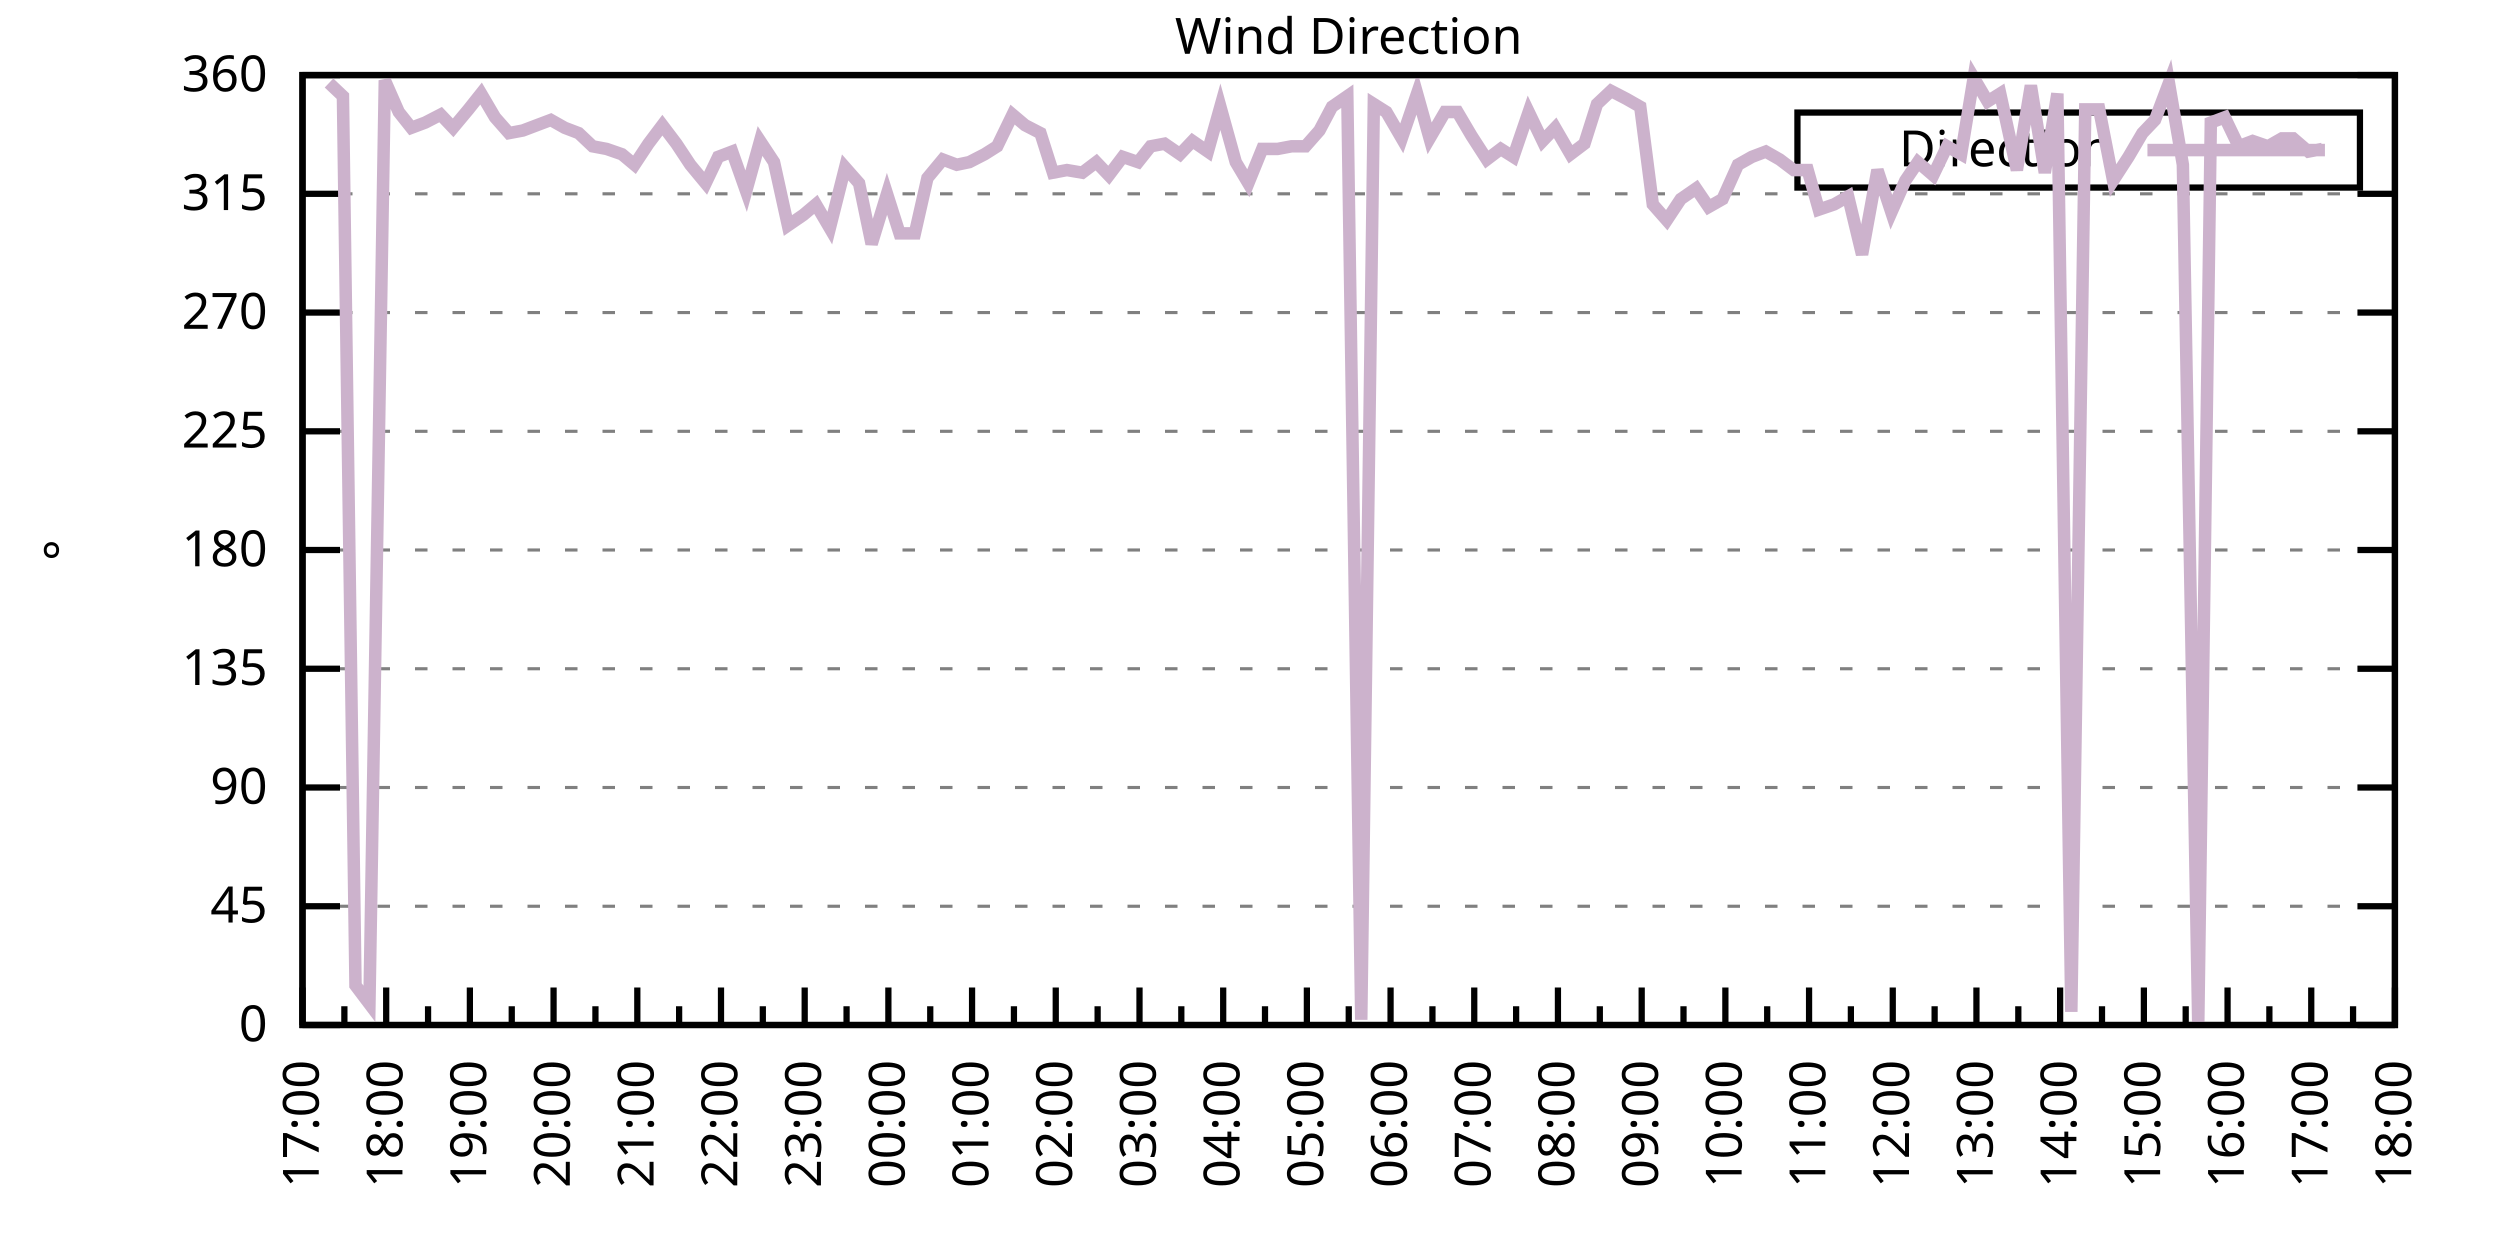
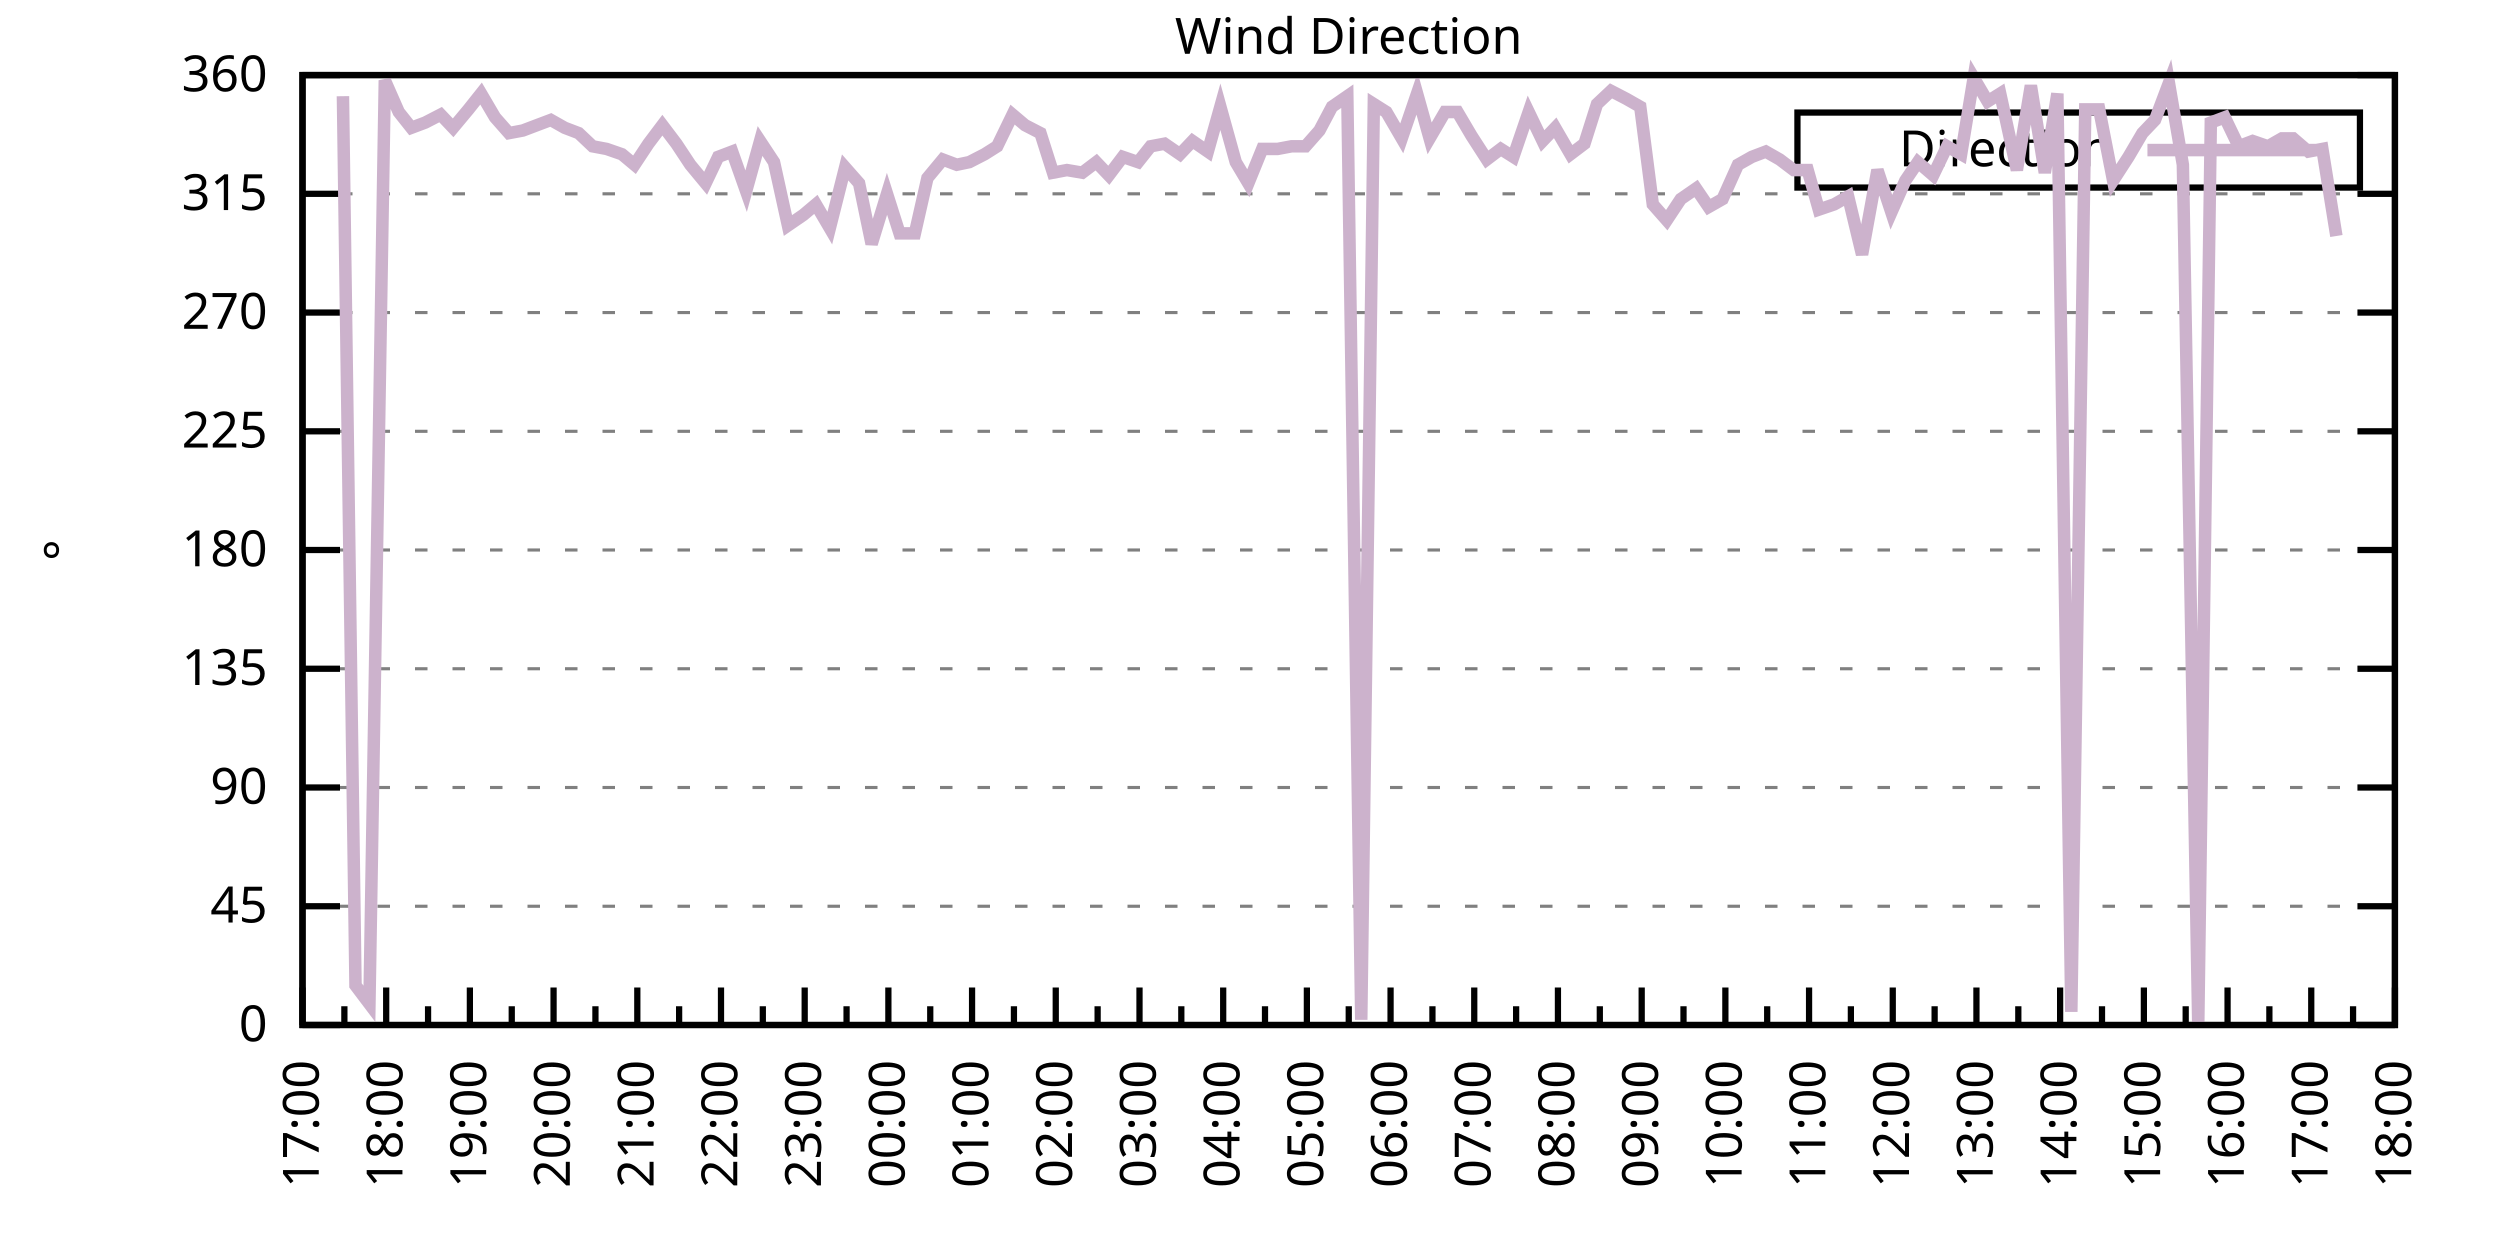
<svg xmlns="http://www.w3.org/2000/svg" xmlns:xlink="http://www.w3.org/1999/xlink" width="400" height="200" viewBox="0 0 400 200">
  <g id="gnuplot_canvas">
    <rect x="0" y="0" width="400" height="200" fill="none" />
    <defs>
      <circle id="gpDot" r="0.5" stroke-width="0.5" stroke="currentColor" />
      <path id="gpPt0" stroke-width="0.333" stroke="currentColor" d="M-1,0 h2 M0,-1 v2" />
      <path id="gpPt1" stroke-width="0.333" stroke="currentColor" d="M-1,-1 L1,1 M1,-1 L-1,1" />
      <path id="gpPt2" stroke-width="0.333" stroke="currentColor" d="M-1,0 L1,0 M0,-1 L0,1 M-1,-1 L1,1 M-1,1 L1,-1" />
      <rect id="gpPt3" stroke-width="0.333" stroke="currentColor" x="-1" y="-1" width="2" height="2" />
      <rect id="gpPt4" stroke-width="0.333" stroke="currentColor" fill="currentColor" x="-1" y="-1" width="2" height="2" />
      <circle id="gpPt5" stroke-width="0.333" stroke="currentColor" cx="0" cy="0" r="1" />
      <use xlink:href="#gpPt5" id="gpPt6" fill="currentColor" stroke="none" />
      <path id="gpPt7" stroke-width="0.333" stroke="currentColor" d="M0,-1.33 L-1.33,0.67 L1.33,0.67 z" />
      <use xlink:href="#gpPt7" id="gpPt8" fill="currentColor" stroke="none" />
      <use xlink:href="#gpPt7" id="gpPt9" stroke="currentColor" transform="rotate(180)" />
      <use xlink:href="#gpPt9" id="gpPt10" fill="currentColor" stroke="none" />
      <use xlink:href="#gpPt3" id="gpPt11" stroke="currentColor" transform="rotate(45)" />
      <use xlink:href="#gpPt11" id="gpPt12" fill="currentColor" stroke="none" />
      <path id="gpPt13" stroke-width="0.333" stroke="currentColor" d="M0,1.330 L1.265,0.411 L0.782,-1.067 L-0.782,-1.076 L-1.265,0.411 z" />
      <use xlink:href="#gpPt13" id="gpPt14" fill="currentColor" stroke="none" />
      <filter id="textbox" filterUnits="objectBoundingBox" x="0" y="0" height="1" width="1">
        <feFlood flood-color="white" flood-opacity="1" result="bgnd" />
        <feComposite in="SourceGraphic" in2="bgnd" operator="atop" />
      </filter>
      <filter id="greybox" filterUnits="objectBoundingBox" x="0" y="0" height="1" width="1">
        <feFlood flood-color="lightgrey" flood-opacity="1" result="grey" />
        <feComposite in="SourceGraphic" in2="grey" operator="atop" />
      </filter>
    </defs>
    <g fill="none" color="white" stroke="currentColor" stroke-width="1.00" stroke-linecap="butt" stroke-linejoin="miter">
</g>
    <g fill="none" color="black" stroke="currentColor" stroke-width="1.00" stroke-linecap="butt" stroke-linejoin="miter">
      <g stroke="none" shape-rendering="crispEdges">
        <polygon fill="rgb(255, 255, 255)" points="48.40,164.00 383.18,164.00 383.18,12.02 48.40,12.02 " />
      </g>
    </g>
    <g fill="none" color="black" stroke="currentColor" stroke-width="1.00" stroke-linecap="butt" stroke-linejoin="miter">
</g>
    <g fill="none" color="black" stroke="black" stroke-width="0.50" stroke-linecap="butt" stroke-linejoin="miter">
</g>
    <g fill="none" color="gray" stroke="currentColor" stroke-width="0.50" stroke-linecap="butt" stroke-linejoin="miter">
      <path stroke="gray" stroke-dasharray="2,4" class="gridline" d="M48.40,164.00 L383.19,164.00  " />
    </g>
    <g fill="none" color="gray" stroke="gray" stroke-width="1.00" stroke-linecap="butt" stroke-linejoin="miter">
</g>
    <g fill="none" color="black" stroke="currentColor" stroke-width="1.00" stroke-linecap="butt" stroke-linejoin="miter">
      <path stroke="black" d="M48.40,164.00 L54.40,164.00 M383.19,164.00 L377.19,164.00  " />
      <g transform="translate(42.80,166.60)" stroke="none" fill="black" font-family="Sans" font-size="8.00" text-anchor="end">
        <text>
          <tspan font-family="Sans"> 0</tspan>
        </text>
      </g>
    </g>
    <g fill="none" color="black" stroke="currentColor" stroke-width="1.00" stroke-linecap="butt" stroke-linejoin="miter">
</g>
    <g fill="none" color="black" stroke="black" stroke-width="0.50" stroke-linecap="butt" stroke-linejoin="miter">
</g>
    <g fill="none" color="gray" stroke="currentColor" stroke-width="0.50" stroke-linecap="butt" stroke-linejoin="miter">
      <path stroke="gray" stroke-dasharray="2,4" class="gridline" d="M48.40,145.00 L383.19,145.00  " />
    </g>
    <g fill="none" color="gray" stroke="gray" stroke-width="1.00" stroke-linecap="butt" stroke-linejoin="miter">
</g>
    <g fill="none" color="black" stroke="currentColor" stroke-width="1.00" stroke-linecap="butt" stroke-linejoin="miter">
      <path stroke="black" d="M48.40,145.00 L54.40,145.00 M383.19,145.00 L377.19,145.00  " />
      <g transform="translate(42.80,147.60)" stroke="none" fill="black" font-family="Sans" font-size="8.00" text-anchor="end">
        <text>
          <tspan font-family="Sans"> 45</tspan>
        </text>
      </g>
    </g>
    <g fill="none" color="black" stroke="currentColor" stroke-width="1.00" stroke-linecap="butt" stroke-linejoin="miter">
</g>
    <g fill="none" color="black" stroke="black" stroke-width="0.50" stroke-linecap="butt" stroke-linejoin="miter">
</g>
    <g fill="none" color="gray" stroke="currentColor" stroke-width="0.50" stroke-linecap="butt" stroke-linejoin="miter">
      <path stroke="gray" stroke-dasharray="2,4" class="gridline" d="M48.40,126.00 L383.19,126.00  " />
    </g>
    <g fill="none" color="gray" stroke="gray" stroke-width="1.00" stroke-linecap="butt" stroke-linejoin="miter">
</g>
    <g fill="none" color="black" stroke="currentColor" stroke-width="1.00" stroke-linecap="butt" stroke-linejoin="miter">
      <path stroke="black" d="M48.40,126.00 L54.40,126.00 M383.19,126.00 L377.19,126.00  " />
      <g transform="translate(42.80,128.60)" stroke="none" fill="black" font-family="Sans" font-size="8.00" text-anchor="end">
        <text>
          <tspan font-family="Sans"> 90</tspan>
        </text>
      </g>
    </g>
    <g fill="none" color="black" stroke="currentColor" stroke-width="1.00" stroke-linecap="butt" stroke-linejoin="miter">
</g>
    <g fill="none" color="black" stroke="black" stroke-width="0.50" stroke-linecap="butt" stroke-linejoin="miter">
</g>
    <g fill="none" color="gray" stroke="currentColor" stroke-width="0.50" stroke-linecap="butt" stroke-linejoin="miter">
      <path stroke="gray" stroke-dasharray="2,4" class="gridline" d="M48.40,107.00 L383.19,107.00  " />
    </g>
    <g fill="none" color="gray" stroke="gray" stroke-width="1.00" stroke-linecap="butt" stroke-linejoin="miter">
</g>
    <g fill="none" color="black" stroke="currentColor" stroke-width="1.00" stroke-linecap="butt" stroke-linejoin="miter">
      <path stroke="black" d="M48.40,107.00 L54.40,107.00 M383.19,107.00 L377.19,107.00  " />
      <g transform="translate(42.80,109.60)" stroke="none" fill="black" font-family="Sans" font-size="8.00" text-anchor="end">
        <text>
          <tspan font-family="Sans"> 135</tspan>
        </text>
      </g>
    </g>
    <g fill="none" color="black" stroke="currentColor" stroke-width="1.00" stroke-linecap="butt" stroke-linejoin="miter">
</g>
    <g fill="none" color="black" stroke="black" stroke-width="0.50" stroke-linecap="butt" stroke-linejoin="miter">
</g>
    <g fill="none" color="gray" stroke="currentColor" stroke-width="0.50" stroke-linecap="butt" stroke-linejoin="miter">
      <path stroke="gray" stroke-dasharray="2,4" class="gridline" d="M48.40,88.00 L383.19,88.00  " />
    </g>
    <g fill="none" color="gray" stroke="gray" stroke-width="1.00" stroke-linecap="butt" stroke-linejoin="miter">
</g>
    <g fill="none" color="black" stroke="currentColor" stroke-width="1.00" stroke-linecap="butt" stroke-linejoin="miter">
      <path stroke="black" d="M48.40,88.00 L54.40,88.00 M383.19,88.00 L377.19,88.00  " />
      <g transform="translate(42.80,90.60)" stroke="none" fill="black" font-family="Sans" font-size="8.00" text-anchor="end">
        <text>
          <tspan font-family="Sans"> 180</tspan>
        </text>
      </g>
    </g>
    <g fill="none" color="black" stroke="currentColor" stroke-width="1.00" stroke-linecap="butt" stroke-linejoin="miter">
</g>
    <g fill="none" color="black" stroke="black" stroke-width="0.50" stroke-linecap="butt" stroke-linejoin="miter">
</g>
    <g fill="none" color="gray" stroke="currentColor" stroke-width="0.50" stroke-linecap="butt" stroke-linejoin="miter">
      <path stroke="gray" stroke-dasharray="2,4" class="gridline" d="M48.40,69.01 L383.19,69.01  " />
    </g>
    <g fill="none" color="gray" stroke="gray" stroke-width="1.00" stroke-linecap="butt" stroke-linejoin="miter">
</g>
    <g fill="none" color="black" stroke="currentColor" stroke-width="1.00" stroke-linecap="butt" stroke-linejoin="miter">
      <path stroke="black" d="M48.40,69.01 L54.40,69.01 M383.19,69.01 L377.19,69.01  " />
      <g transform="translate(42.80,71.61)" stroke="none" fill="black" font-family="Sans" font-size="8.00" text-anchor="end">
        <text>
          <tspan font-family="Sans"> 225</tspan>
        </text>
      </g>
    </g>
    <g fill="none" color="black" stroke="currentColor" stroke-width="1.00" stroke-linecap="butt" stroke-linejoin="miter">
</g>
    <g fill="none" color="black" stroke="black" stroke-width="0.50" stroke-linecap="butt" stroke-linejoin="miter">
</g>
    <g fill="none" color="gray" stroke="currentColor" stroke-width="0.50" stroke-linecap="butt" stroke-linejoin="miter">
      <path stroke="gray" stroke-dasharray="2,4" class="gridline" d="M48.40,50.01 L383.19,50.01  " />
    </g>
    <g fill="none" color="gray" stroke="gray" stroke-width="1.00" stroke-linecap="butt" stroke-linejoin="miter">
</g>
    <g fill="none" color="black" stroke="currentColor" stroke-width="1.00" stroke-linecap="butt" stroke-linejoin="miter">
      <path stroke="black" d="M48.40,50.01 L54.40,50.01 M383.19,50.01 L377.19,50.01  " />
      <g transform="translate(42.80,52.61)" stroke="none" fill="black" font-family="Sans" font-size="8.00" text-anchor="end">
        <text>
          <tspan font-family="Sans"> 270</tspan>
        </text>
      </g>
    </g>
    <g fill="none" color="black" stroke="currentColor" stroke-width="1.00" stroke-linecap="butt" stroke-linejoin="miter">
</g>
    <g fill="none" color="black" stroke="black" stroke-width="0.50" stroke-linecap="butt" stroke-linejoin="miter">
</g>
    <g fill="none" color="gray" stroke="currentColor" stroke-width="0.50" stroke-linecap="butt" stroke-linejoin="miter">
      <path stroke="gray" stroke-dasharray="2,4" class="gridline" d="M48.40,31.01 L383.19,31.01  " />
    </g>
    <g fill="none" color="gray" stroke="gray" stroke-width="1.00" stroke-linecap="butt" stroke-linejoin="miter">
</g>
    <g fill="none" color="black" stroke="currentColor" stroke-width="1.00" stroke-linecap="butt" stroke-linejoin="miter">
      <path stroke="black" d="M48.40,31.01 L54.40,31.01 M383.19,31.01 L377.19,31.01  " />
      <g transform="translate(42.80,33.61)" stroke="none" fill="black" font-family="Sans" font-size="8.00" text-anchor="end">
        <text>
          <tspan font-family="Sans"> 315</tspan>
        </text>
      </g>
    </g>
    <g fill="none" color="black" stroke="currentColor" stroke-width="1.00" stroke-linecap="butt" stroke-linejoin="miter">
</g>
    <g fill="none" color="black" stroke="black" stroke-width="0.50" stroke-linecap="butt" stroke-linejoin="miter">
</g>
    <g fill="none" color="gray" stroke="currentColor" stroke-width="0.50" stroke-linecap="butt" stroke-linejoin="miter">
      <path stroke="gray" stroke-dasharray="2,4" class="gridline" d="M48.40,12.01 L383.19,12.01  " />
    </g>
    <g fill="none" color="gray" stroke="gray" stroke-width="1.00" stroke-linecap="butt" stroke-linejoin="miter">
</g>
    <g fill="none" color="black" stroke="currentColor" stroke-width="1.00" stroke-linecap="butt" stroke-linejoin="miter">
      <path stroke="black" d="M48.40,12.01 L54.40,12.01 M383.19,12.01 L377.19,12.01  " />
      <g transform="translate(42.80,14.61)" stroke="none" fill="black" font-family="Sans" font-size="8.00" text-anchor="end">
        <text>
          <tspan font-family="Sans"> 360</tspan>
        </text>
      </g>
    </g>
    <g fill="none" color="black" stroke="currentColor" stroke-width="1.00" stroke-linecap="butt" stroke-linejoin="miter">
      <path stroke="black" d="M48.40,164.00 L48.40,158.00  " />
      <g transform="translate(51.00,169.60) rotate(270)" stroke="none" fill="black" font-family="Sans" font-size="8.00" text-anchor="end">
        <text>
          <tspan font-family="Sans">17:00</tspan>
        </text>
      </g>
    </g>
    <g fill="none" color="black" stroke="currentColor" stroke-width="1.00" stroke-linecap="butt" stroke-linejoin="miter">
      <path stroke="black" d="M55.10,164.00 L55.10,161.00 M61.79,164.00 L61.79,158.00  " />
      <g transform="translate(64.39,169.60) rotate(270)" stroke="none" fill="black" font-family="Sans" font-size="8.00" text-anchor="end">
        <text>
          <tspan font-family="Sans">18:00</tspan>
        </text>
      </g>
    </g>
    <g fill="none" color="black" stroke="currentColor" stroke-width="1.00" stroke-linecap="butt" stroke-linejoin="miter">
      <path stroke="black" d="M68.49,164.00 L68.49,161.00 M75.18,164.00 L75.18,158.00  " />
      <g transform="translate(77.78,169.60) rotate(270)" stroke="none" fill="black" font-family="Sans" font-size="8.00" text-anchor="end">
        <text>
          <tspan font-family="Sans">19:00</tspan>
        </text>
      </g>
    </g>
    <g fill="none" color="black" stroke="currentColor" stroke-width="1.00" stroke-linecap="butt" stroke-linejoin="miter">
      <path stroke="black" d="M81.88,164.00 L81.88,161.00 M88.57,164.00 L88.57,158.00  " />
      <g transform="translate(91.17,169.60) rotate(270)" stroke="none" fill="black" font-family="Sans" font-size="8.00" text-anchor="end">
        <text>
          <tspan font-family="Sans">20:00</tspan>
        </text>
      </g>
    </g>
    <g fill="none" color="black" stroke="currentColor" stroke-width="1.00" stroke-linecap="butt" stroke-linejoin="miter">
      <path stroke="black" d="M95.27,164.00 L95.27,161.00 M101.97,164.00 L101.97,158.00  " />
      <g transform="translate(104.57,169.60) rotate(270)" stroke="none" fill="black" font-family="Sans" font-size="8.00" text-anchor="end">
        <text>
          <tspan font-family="Sans">21:00</tspan>
        </text>
      </g>
    </g>
    <g fill="none" color="black" stroke="currentColor" stroke-width="1.00" stroke-linecap="butt" stroke-linejoin="miter">
      <path stroke="black" d="M108.66,164.00 L108.66,161.00 M115.36,164.00 L115.36,158.00  " />
      <g transform="translate(117.96,169.60) rotate(270)" stroke="none" fill="black" font-family="Sans" font-size="8.00" text-anchor="end">
        <text>
          <tspan font-family="Sans">22:00</tspan>
        </text>
      </g>
    </g>
    <g fill="none" color="black" stroke="currentColor" stroke-width="1.00" stroke-linecap="butt" stroke-linejoin="miter">
      <path stroke="black" d="M122.05,164.00 L122.05,161.00 M128.75,164.00 L128.75,158.00  " />
      <g transform="translate(131.35,169.60) rotate(270)" stroke="none" fill="black" font-family="Sans" font-size="8.00" text-anchor="end">
        <text>
          <tspan font-family="Sans">23:00</tspan>
        </text>
      </g>
    </g>
    <g fill="none" color="black" stroke="currentColor" stroke-width="1.00" stroke-linecap="butt" stroke-linejoin="miter">
      <path stroke="black" d="M135.45,164.00 L135.45,161.00 M142.14,164.00 L142.14,158.00  " />
      <g transform="translate(144.74,169.60) rotate(270)" stroke="none" fill="black" font-family="Sans" font-size="8.00" text-anchor="end">
        <text>
          <tspan font-family="Sans">00:00</tspan>
        </text>
      </g>
    </g>
    <g fill="none" color="black" stroke="currentColor" stroke-width="1.00" stroke-linecap="butt" stroke-linejoin="miter">
      <path stroke="black" d="M148.84,164.00 L148.84,161.00 M155.53,164.00 L155.53,158.00  " />
      <g transform="translate(158.13,169.60) rotate(270)" stroke="none" fill="black" font-family="Sans" font-size="8.00" text-anchor="end">
        <text>
          <tspan font-family="Sans">01:00</tspan>
        </text>
      </g>
    </g>
    <g fill="none" color="black" stroke="currentColor" stroke-width="1.00" stroke-linecap="butt" stroke-linejoin="miter">
      <path stroke="black" d="M162.23,164.00 L162.23,161.00 M168.92,164.00 L168.92,158.00  " />
      <g transform="translate(171.52,169.60) rotate(270)" stroke="none" fill="black" font-family="Sans" font-size="8.00" text-anchor="end">
        <text>
          <tspan font-family="Sans">02:00</tspan>
        </text>
      </g>
    </g>
    <g fill="none" color="black" stroke="currentColor" stroke-width="1.00" stroke-linecap="butt" stroke-linejoin="miter">
      <path stroke="black" d="M175.62,164.00 L175.62,161.00 M182.32,164.00 L182.32,158.00  " />
      <g transform="translate(184.92,169.60) rotate(270)" stroke="none" fill="black" font-family="Sans" font-size="8.00" text-anchor="end">
        <text>
          <tspan font-family="Sans">03:00</tspan>
        </text>
      </g>
    </g>
    <g fill="none" color="black" stroke="currentColor" stroke-width="1.00" stroke-linecap="butt" stroke-linejoin="miter">
      <path stroke="black" d="M189.01,164.00 L189.01,161.00 M195.71,164.00 L195.71,158.00  " />
      <g transform="translate(198.31,169.60) rotate(270)" stroke="none" fill="black" font-family="Sans" font-size="8.00" text-anchor="end">
        <text>
          <tspan font-family="Sans">04:00</tspan>
        </text>
      </g>
    </g>
    <g fill="none" color="black" stroke="currentColor" stroke-width="1.00" stroke-linecap="butt" stroke-linejoin="miter">
      <path stroke="black" d="M202.40,164.00 L202.40,161.00 M209.10,164.00 L209.10,158.00  " />
      <g transform="translate(211.70,169.60) rotate(270)" stroke="none" fill="black" font-family="Sans" font-size="8.00" text-anchor="end">
        <text>
          <tspan font-family="Sans">05:00</tspan>
        </text>
      </g>
    </g>
    <g fill="none" color="black" stroke="currentColor" stroke-width="1.00" stroke-linecap="butt" stroke-linejoin="miter">
      <path stroke="black" d="M215.80,164.00 L215.80,161.00 M222.49,164.00 L222.49,158.00  " />
      <g transform="translate(225.09,169.60) rotate(270)" stroke="none" fill="black" font-family="Sans" font-size="8.00" text-anchor="end">
        <text>
          <tspan font-family="Sans">06:00</tspan>
        </text>
      </g>
    </g>
    <g fill="none" color="black" stroke="currentColor" stroke-width="1.00" stroke-linecap="butt" stroke-linejoin="miter">
      <path stroke="black" d="M229.19,164.00 L229.19,161.00 M235.88,164.00 L235.88,158.00  " />
      <g transform="translate(238.48,169.60) rotate(270)" stroke="none" fill="black" font-family="Sans" font-size="8.00" text-anchor="end">
        <text>
          <tspan font-family="Sans">07:00</tspan>
        </text>
      </g>
    </g>
    <g fill="none" color="black" stroke="currentColor" stroke-width="1.00" stroke-linecap="butt" stroke-linejoin="miter">
      <path stroke="black" d="M242.58,164.00 L242.58,161.00 M249.27,164.00 L249.27,158.00  " />
      <g transform="translate(251.87,169.60) rotate(270)" stroke="none" fill="black" font-family="Sans" font-size="8.00" text-anchor="end">
        <text>
          <tspan font-family="Sans">08:00</tspan>
        </text>
      </g>
    </g>
    <g fill="none" color="black" stroke="currentColor" stroke-width="1.00" stroke-linecap="butt" stroke-linejoin="miter">
      <path stroke="black" d="M255.97,164.00 L255.97,161.00 M262.67,164.00 L262.67,158.00  " />
      <g transform="translate(265.27,169.60) rotate(270)" stroke="none" fill="black" font-family="Sans" font-size="8.00" text-anchor="end">
        <text>
          <tspan font-family="Sans">09:00</tspan>
        </text>
      </g>
    </g>
    <g fill="none" color="black" stroke="currentColor" stroke-width="1.00" stroke-linecap="butt" stroke-linejoin="miter">
      <path stroke="black" d="M269.36,164.00 L269.36,161.00 M276.06,164.00 L276.06,158.00  " />
      <g transform="translate(278.66,169.60) rotate(270)" stroke="none" fill="black" font-family="Sans" font-size="8.00" text-anchor="end">
        <text>
          <tspan font-family="Sans">10:00</tspan>
        </text>
      </g>
    </g>
    <g fill="none" color="black" stroke="currentColor" stroke-width="1.00" stroke-linecap="butt" stroke-linejoin="miter">
      <path stroke="black" d="M282.75,164.00 L282.75,161.00 M289.45,164.00 L289.45,158.00  " />
      <g transform="translate(292.05,169.60) rotate(270)" stroke="none" fill="black" font-family="Sans" font-size="8.00" text-anchor="end">
        <text>
          <tspan font-family="Sans">11:00</tspan>
        </text>
      </g>
    </g>
    <g fill="none" color="black" stroke="currentColor" stroke-width="1.00" stroke-linecap="butt" stroke-linejoin="miter">
      <path stroke="black" d="M296.14,164.00 L296.14,161.00 M302.84,164.00 L302.84,158.00  " />
      <g transform="translate(305.44,169.60) rotate(270)" stroke="none" fill="black" font-family="Sans" font-size="8.00" text-anchor="end">
        <text>
          <tspan font-family="Sans">12:00</tspan>
        </text>
      </g>
    </g>
    <g fill="none" color="black" stroke="currentColor" stroke-width="1.00" stroke-linecap="butt" stroke-linejoin="miter">
      <path stroke="black" d="M309.54,164.00 L309.54,161.00 M316.23,164.00 L316.23,158.00  " />
      <g transform="translate(318.83,169.60) rotate(270)" stroke="none" fill="black" font-family="Sans" font-size="8.00" text-anchor="end">
        <text>
          <tspan font-family="Sans">13:00</tspan>
        </text>
      </g>
    </g>
    <g fill="none" color="black" stroke="currentColor" stroke-width="1.00" stroke-linecap="butt" stroke-linejoin="miter">
      <path stroke="black" d="M322.93,164.00 L322.93,161.00 M329.62,164.00 L329.62,158.00  " />
      <g transform="translate(332.22,169.60) rotate(270)" stroke="none" fill="black" font-family="Sans" font-size="8.00" text-anchor="end">
        <text>
          <tspan font-family="Sans">14:00</tspan>
        </text>
      </g>
    </g>
    <g fill="none" color="black" stroke="currentColor" stroke-width="1.00" stroke-linecap="butt" stroke-linejoin="miter">
      <path stroke="black" d="M336.32,164.00 L336.32,161.00 M343.02,164.00 L343.02,158.00  " />
      <g transform="translate(345.62,169.60) rotate(270)" stroke="none" fill="black" font-family="Sans" font-size="8.00" text-anchor="end">
        <text>
          <tspan font-family="Sans">15:00</tspan>
        </text>
      </g>
    </g>
    <g fill="none" color="black" stroke="currentColor" stroke-width="1.00" stroke-linecap="butt" stroke-linejoin="miter">
      <path stroke="black" d="M349.71,164.00 L349.71,161.00 M356.41,164.00 L356.41,158.00  " />
      <g transform="translate(359.01,169.60) rotate(270)" stroke="none" fill="black" font-family="Sans" font-size="8.00" text-anchor="end">
        <text>
          <tspan font-family="Sans">16:00</tspan>
        </text>
      </g>
    </g>
    <g fill="none" color="black" stroke="currentColor" stroke-width="1.00" stroke-linecap="butt" stroke-linejoin="miter">
      <path stroke="black" d="M363.10,164.00 L363.10,161.00 M369.80,164.00 L369.80,158.00  " />
      <g transform="translate(372.40,169.60) rotate(270)" stroke="none" fill="black" font-family="Sans" font-size="8.00" text-anchor="end">
        <text>
          <tspan font-family="Sans">17:00</tspan>
        </text>
      </g>
    </g>
    <g fill="none" color="black" stroke="currentColor" stroke-width="1.00" stroke-linecap="butt" stroke-linejoin="miter">
      <path stroke="black" d="M376.49,164.00 L376.49,161.00 M383.19,164.00 L383.19,158.00  " />
      <g transform="translate(385.79,169.60) rotate(270)" stroke="none" fill="black" font-family="Sans" font-size="8.00" text-anchor="end">
        <text>
          <tspan font-family="Sans">18:00</tspan>
        </text>
      </g>
    </g>
    <g fill="none" color="black" stroke="currentColor" stroke-width="1.00" stroke-linecap="butt" stroke-linejoin="miter">
</g>
    <g fill="none" color="black" stroke="currentColor" stroke-width="1.00" stroke-linecap="butt" stroke-linejoin="miter">
      <path stroke="black" d="M48.40,12.01 L48.40,164.00 L383.19,164.00 L383.19,12.01 L48.40,12.01 Z  " />
    </g>
    <g fill="none" color="black" stroke="currentColor" stroke-width="1.00" stroke-linecap="butt" stroke-linejoin="miter">
      <g transform="translate(12.80,88.01) rotate(270)" stroke="none" fill="black" font-family="Sans" font-size="8.00" text-anchor="middle">
        <text>
          <tspan font-family="Sans">°</tspan>
        </text>
      </g>
    </g>
    <g fill="none" color="black" stroke="currentColor" stroke-width="1.00" stroke-linecap="butt" stroke-linejoin="miter">
</g>
    <g fill="none" color="black" stroke="currentColor" stroke-width="1.00" stroke-linecap="butt" stroke-linejoin="miter">
      <path stroke="black" d="M287.59,30.01 L287.59,18.01 L377.59,18.01 L377.59,30.01 L287.59,30.01 Z  " />
    </g>
    <g id="Wind_direction_plot_1">
      <g fill="none" color="white" stroke="black" stroke-width="2.00" stroke-linecap="butt" stroke-linejoin="miter">
</g>
      <g fill="none" color="black" stroke="currentColor" stroke-width="2.00" stroke-linecap="butt" stroke-linejoin="miter">
        <g transform="translate(337.99,26.61)" stroke="none" fill="black" font-family="Sans" font-size="8.00" text-anchor="end">
          <text>
            <tspan font-family="Sans">Direction</tspan>
          </text>
        </g>
      </g>
      <g fill="none" color="black" stroke="currentColor" stroke-width="2.00" stroke-linecap="butt" stroke-linejoin="miter">
-         <path stroke="rgb(204, 178, 204)" d="M343.59,24.01 L371.99,24.01 M52.64,13.28 L54.87,15.39 L56.88,157.67 L59.11,160.62 L61.57,12.85 L63.80,17.92   L65.81,20.45 L68.04,19.61 L70.50,18.34 L72.50,20.45 L74.96,17.50 L76.97,14.97 L79.20,18.77 L81.43,21.30   L83.66,20.88 L85.90,20.03 L88.13,19.19 L90.36,20.45 L92.59,21.30 L94.82,23.41 L97.06,23.83 L99.51,24.68   L101.52,26.36 L103.75,22.99 L105.98,20.03 L108.22,22.99 L110.45,26.36 L112.90,29.32 L114.91,25.10 L117.14,24.25   L119.38,30.59 L121.61,22.56 L123.84,25.94 L126.07,36.08 L128.53,34.39 L130.54,32.70 L132.77,36.50 L135.22,26.79   L137.45,29.32 L139.46,39.03 L141.92,31.01 L143.93,37.34 L146.38,37.34 L148.39,28.48 L150.85,25.52 L153.08,26.36   L155.09,25.94 L157.54,24.68 L159.55,23.41 L162.01,18.34 L164.01,20.03 L166.47,21.30 L168.48,27.63 L170.71,27.21   L173.17,27.63 L175.40,25.94 L177.41,28.05 L179.64,25.10 L182.09,25.94 L184.10,23.41 L186.33,22.99 L188.79,24.68   L190.80,22.56 L193.25,24.25 L195.26,17.08 L197.72,25.94 L199.73,29.32 L201.96,23.83 L204.41,23.83 L206.64,23.41   L208.88,23.41 L211.11,20.88 L213.12,17.08 L215.57,15.39 L217.80,163.16 L219.81,16.65 L221.82,17.92 L224.28,22.14   L226.73,14.97 L228.74,22.14 L231.20,17.92 L233.20,17.92 L235.44,21.72 L237.89,25.52 L240.12,23.83 L242.13,25.10   L244.59,17.92 L246.82,22.56 L248.83,20.45 L251.28,24.68 L253.51,22.99 L255.52,16.65 L257.76,14.54 L260.21,15.81   L262.44,17.08 L264.45,32.70 L266.68,35.23 L268.92,31.85 L271.37,30.16 L273.38,33.12 L275.61,31.85 L278.07,26.36   L280.30,25.10 L282.53,24.25 L284.76,25.52 L286.99,27.21 L289.23,27.21 L291.01,33.54 L293.47,32.70 L295.70,31.43   L297.93,40.72 L300.39,27.21 L302.62,33.96 L304.85,28.90 L306.86,25.94 L309.31,28.05 L311.54,23.41 L313.78,24.68   L315.79,12.43 L318.02,16.23 L320.03,14.97 L322.70,27.21 L324.94,13.70 L327.17,27.63 L329.18,14.97 L331.41,161.89   L333.64,17.50 L335.87,17.50 L338.10,28.90 L340.56,25.10 L342.79,21.30 L344.80,19.19 L347.03,13.28 L349.26,26.36   L351.72,164.00 L353.73,19.61 L355.96,18.77 L358.19,23.41 L360.42,22.56 L362.88,23.41 L365.11,22.14 L366.90,22.14   L369.35,24.25 L371.58,23.83  " />
+         <path stroke="rgb(204, 178, 204)" d="M343.59,24.01 L371.99,24.01 M54.87,15.39 L56.88,157.67 L59.11,160.62 L61.57,12.85 L63.80,17.92 L65.81,20.45   L68.04,19.61 L70.50,18.34 L72.50,20.45 L74.96,17.50 L76.97,14.97 L79.20,18.77 L81.43,21.30 L83.66,20.88   L85.90,20.03 L88.13,19.19 L90.36,20.45 L92.59,21.30 L94.82,23.41 L97.06,23.83 L99.51,24.68 L101.52,26.36   L103.75,22.99 L105.98,20.03 L108.22,22.99 L110.45,26.36 L112.90,29.32 L114.91,25.10 L117.14,24.25 L119.38,30.59   L121.61,22.56 L123.84,25.94 L126.07,36.08 L128.53,34.39 L130.54,32.70 L132.77,36.50 L135.22,26.79 L137.45,29.32   L139.46,39.03 L141.92,31.01 L143.93,37.34 L146.38,37.34 L148.39,28.48 L150.85,25.52 L153.08,26.36 L155.09,25.94   L157.54,24.68 L159.55,23.41 L162.01,18.34 L164.01,20.03 L166.47,21.30 L168.48,27.63 L170.71,27.21 L173.17,27.63   L175.40,25.94 L177.41,28.05 L179.64,25.10 L182.09,25.94 L184.10,23.41 L186.33,22.99 L188.79,24.68 L190.80,22.56   L193.25,24.25 L195.26,17.08 L197.72,25.94 L199.73,29.32 L201.96,23.83 L204.41,23.83 L206.64,23.41 L208.88,23.41   L211.11,20.88 L213.12,17.08 L215.57,15.39 L217.80,163.16 L219.81,16.65 L221.82,17.92 L224.28,22.14 L226.73,14.97   L228.74,22.14 L231.20,17.92 L233.20,17.92 L235.44,21.72 L237.89,25.52 L240.12,23.83 L242.13,25.10 L244.59,17.92   L246.82,22.56 L248.83,20.45 L251.28,24.68 L253.51,22.99 L255.52,16.65 L257.76,14.54 L260.21,15.81 L262.44,17.08   L264.45,32.70 L266.68,35.23 L268.92,31.85 L271.37,30.16 L273.38,33.12 L275.61,31.85 L278.07,26.36 L280.30,25.10   L282.53,24.25 L284.76,25.52 L286.99,27.21 L289.23,27.21 L291.01,33.54 L293.47,32.70 L295.70,31.43 L297.93,40.72   L300.39,27.21 L302.62,33.96 L304.85,28.90 L306.86,25.94 L309.31,28.05 L311.54,23.41 L313.78,24.68 L315.79,12.43   L318.02,16.23 L320.03,14.97 L322.70,27.21 L324.94,13.70 L327.17,27.63 L329.18,14.97 L331.41,161.89 L333.64,17.50   L335.87,17.50 L338.10,28.90 L340.56,25.10 L342.79,21.30 L344.80,19.19 L347.03,13.28 L349.26,26.36 L351.72,164.00   L353.73,19.61 L355.96,18.77 L358.19,23.41 L360.42,22.56 L362.88,23.41 L365.11,22.14 L366.90,22.14 L369.35,24.25   L371.58,23.83 L373.82,37.76  " />
      </g>
    </g>
    <g fill="none" color="black" stroke="currentColor" stroke-width="2.00" stroke-linecap="butt" stroke-linejoin="miter">
</g>
    <g fill="none" color="black" stroke="black" stroke-width="1.00" stroke-linecap="butt" stroke-linejoin="miter">
</g>
    <g fill="none" color="black" stroke="currentColor" stroke-width="1.00" stroke-linecap="butt" stroke-linejoin="miter">
      <path stroke="black" d="M48.40,12.01 L48.40,164.00 L383.19,164.00 L383.19,12.01 L48.40,12.01 Z  " />
    </g>
    <g fill="none" color="black" stroke="currentColor" stroke-width="1.00" stroke-linecap="butt" stroke-linejoin="miter">
      <g transform="translate(215.79,8.61)" stroke="none" fill="black" font-family="Sans" font-size="8.00" text-anchor="middle">
        <text>
          <tspan font-family="Sans">Wind Direction</tspan>
        </text>
      </g>
    </g>
    <g fill="none" color="black" stroke="currentColor" stroke-width="1.00" stroke-linecap="butt" stroke-linejoin="miter">
</g>
  </g>
</svg>
